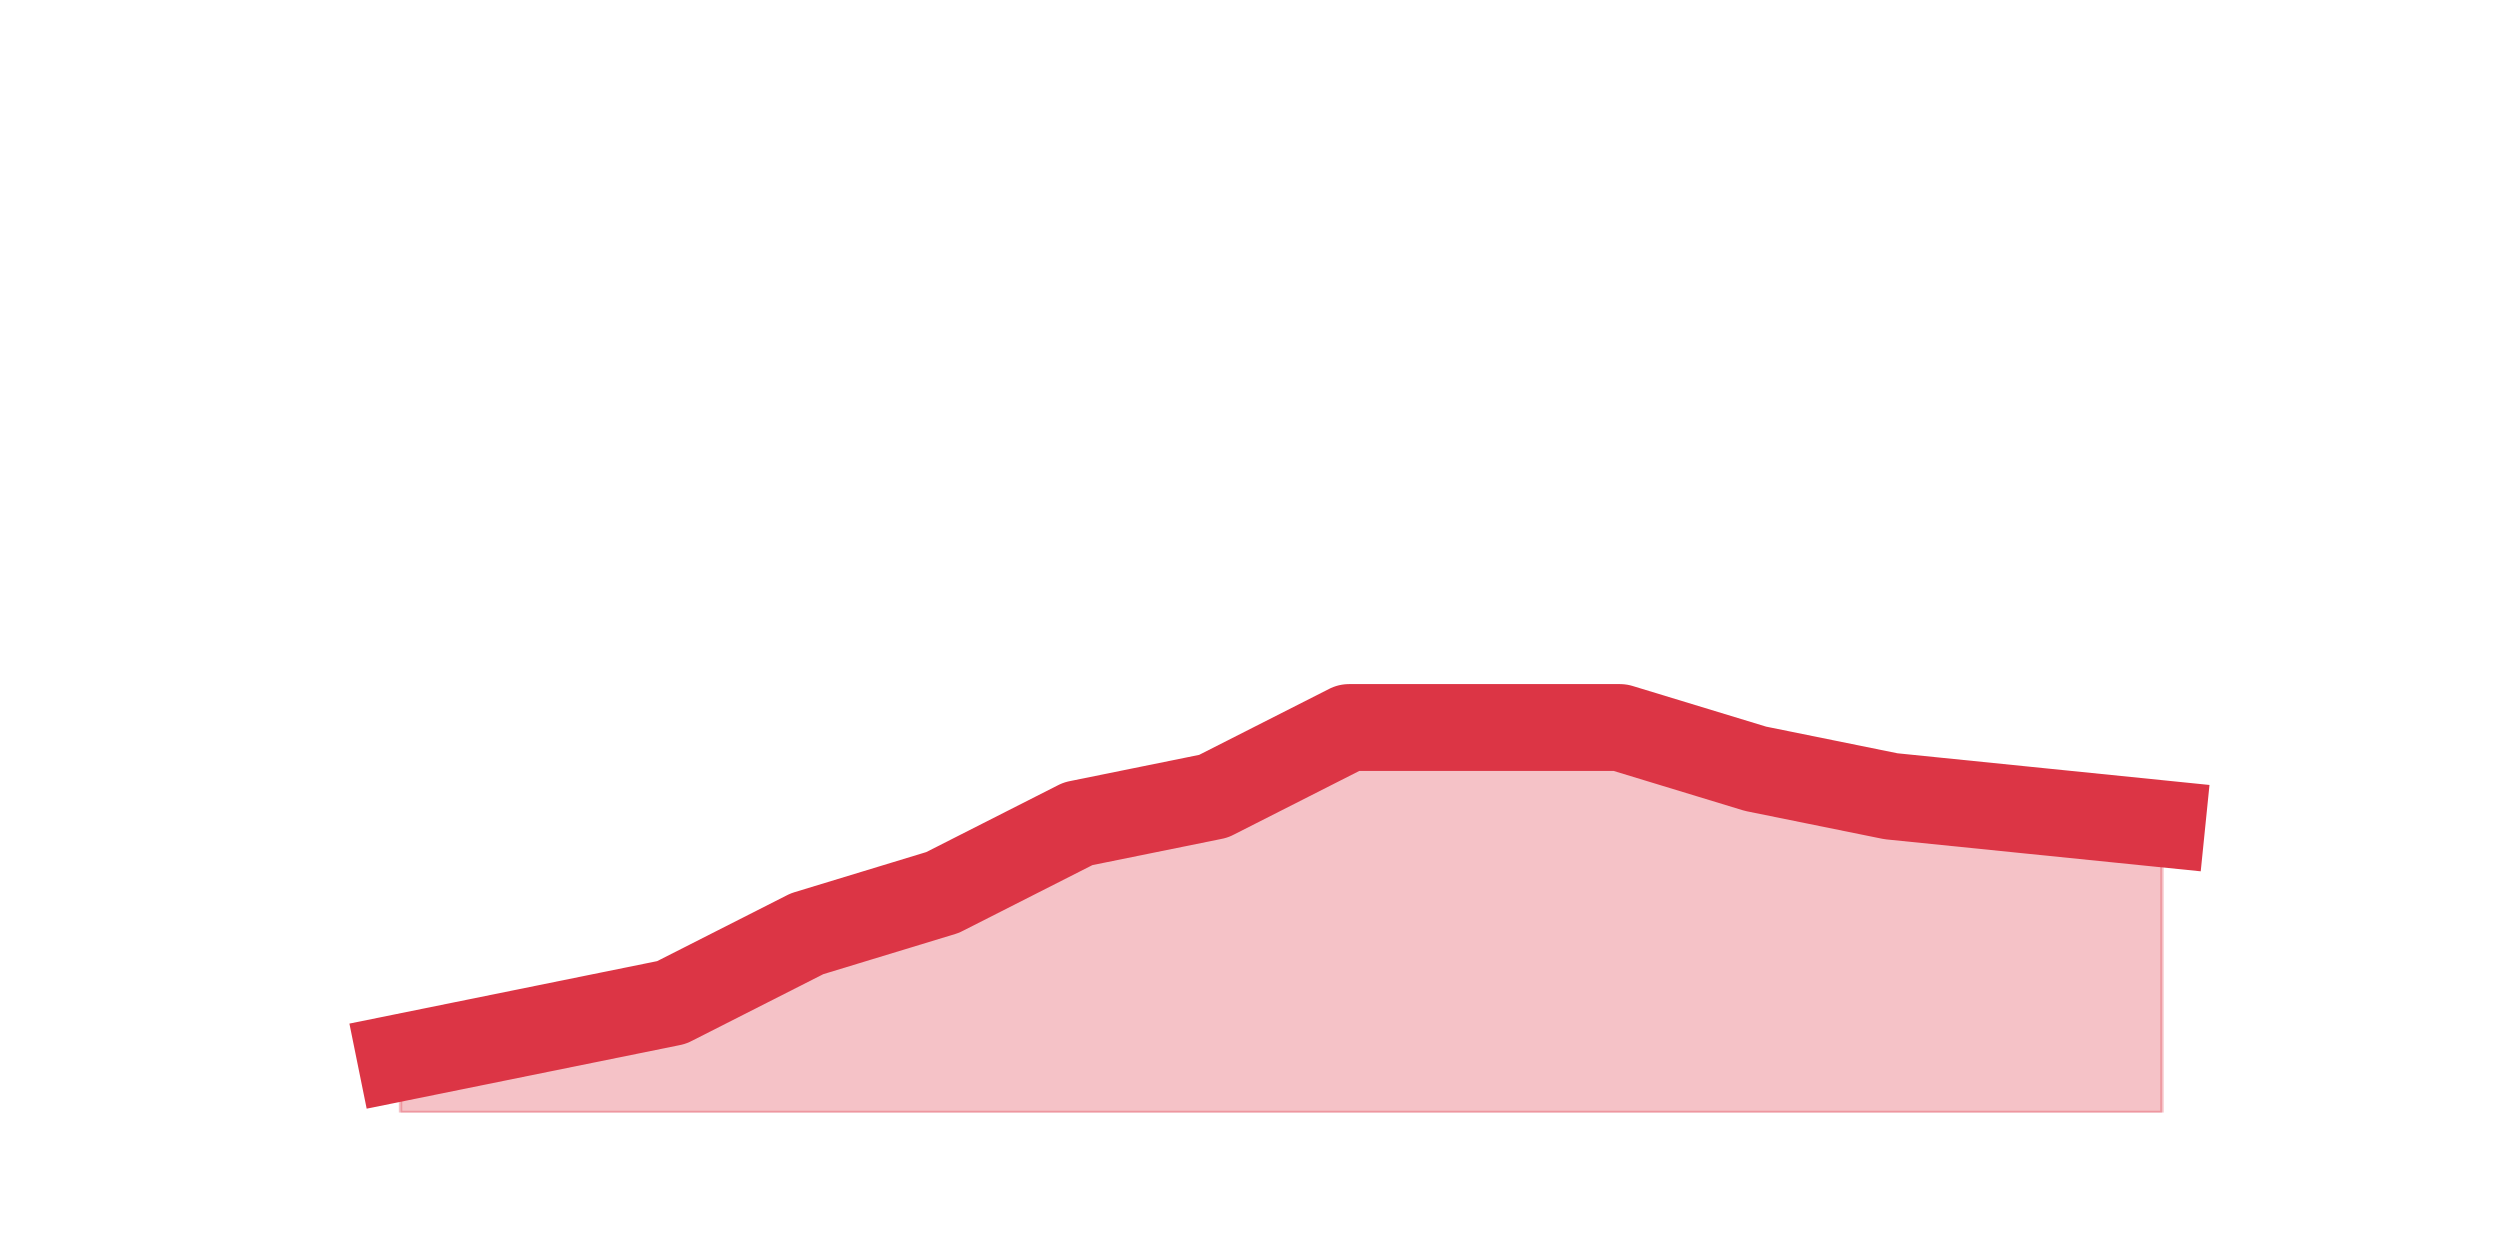
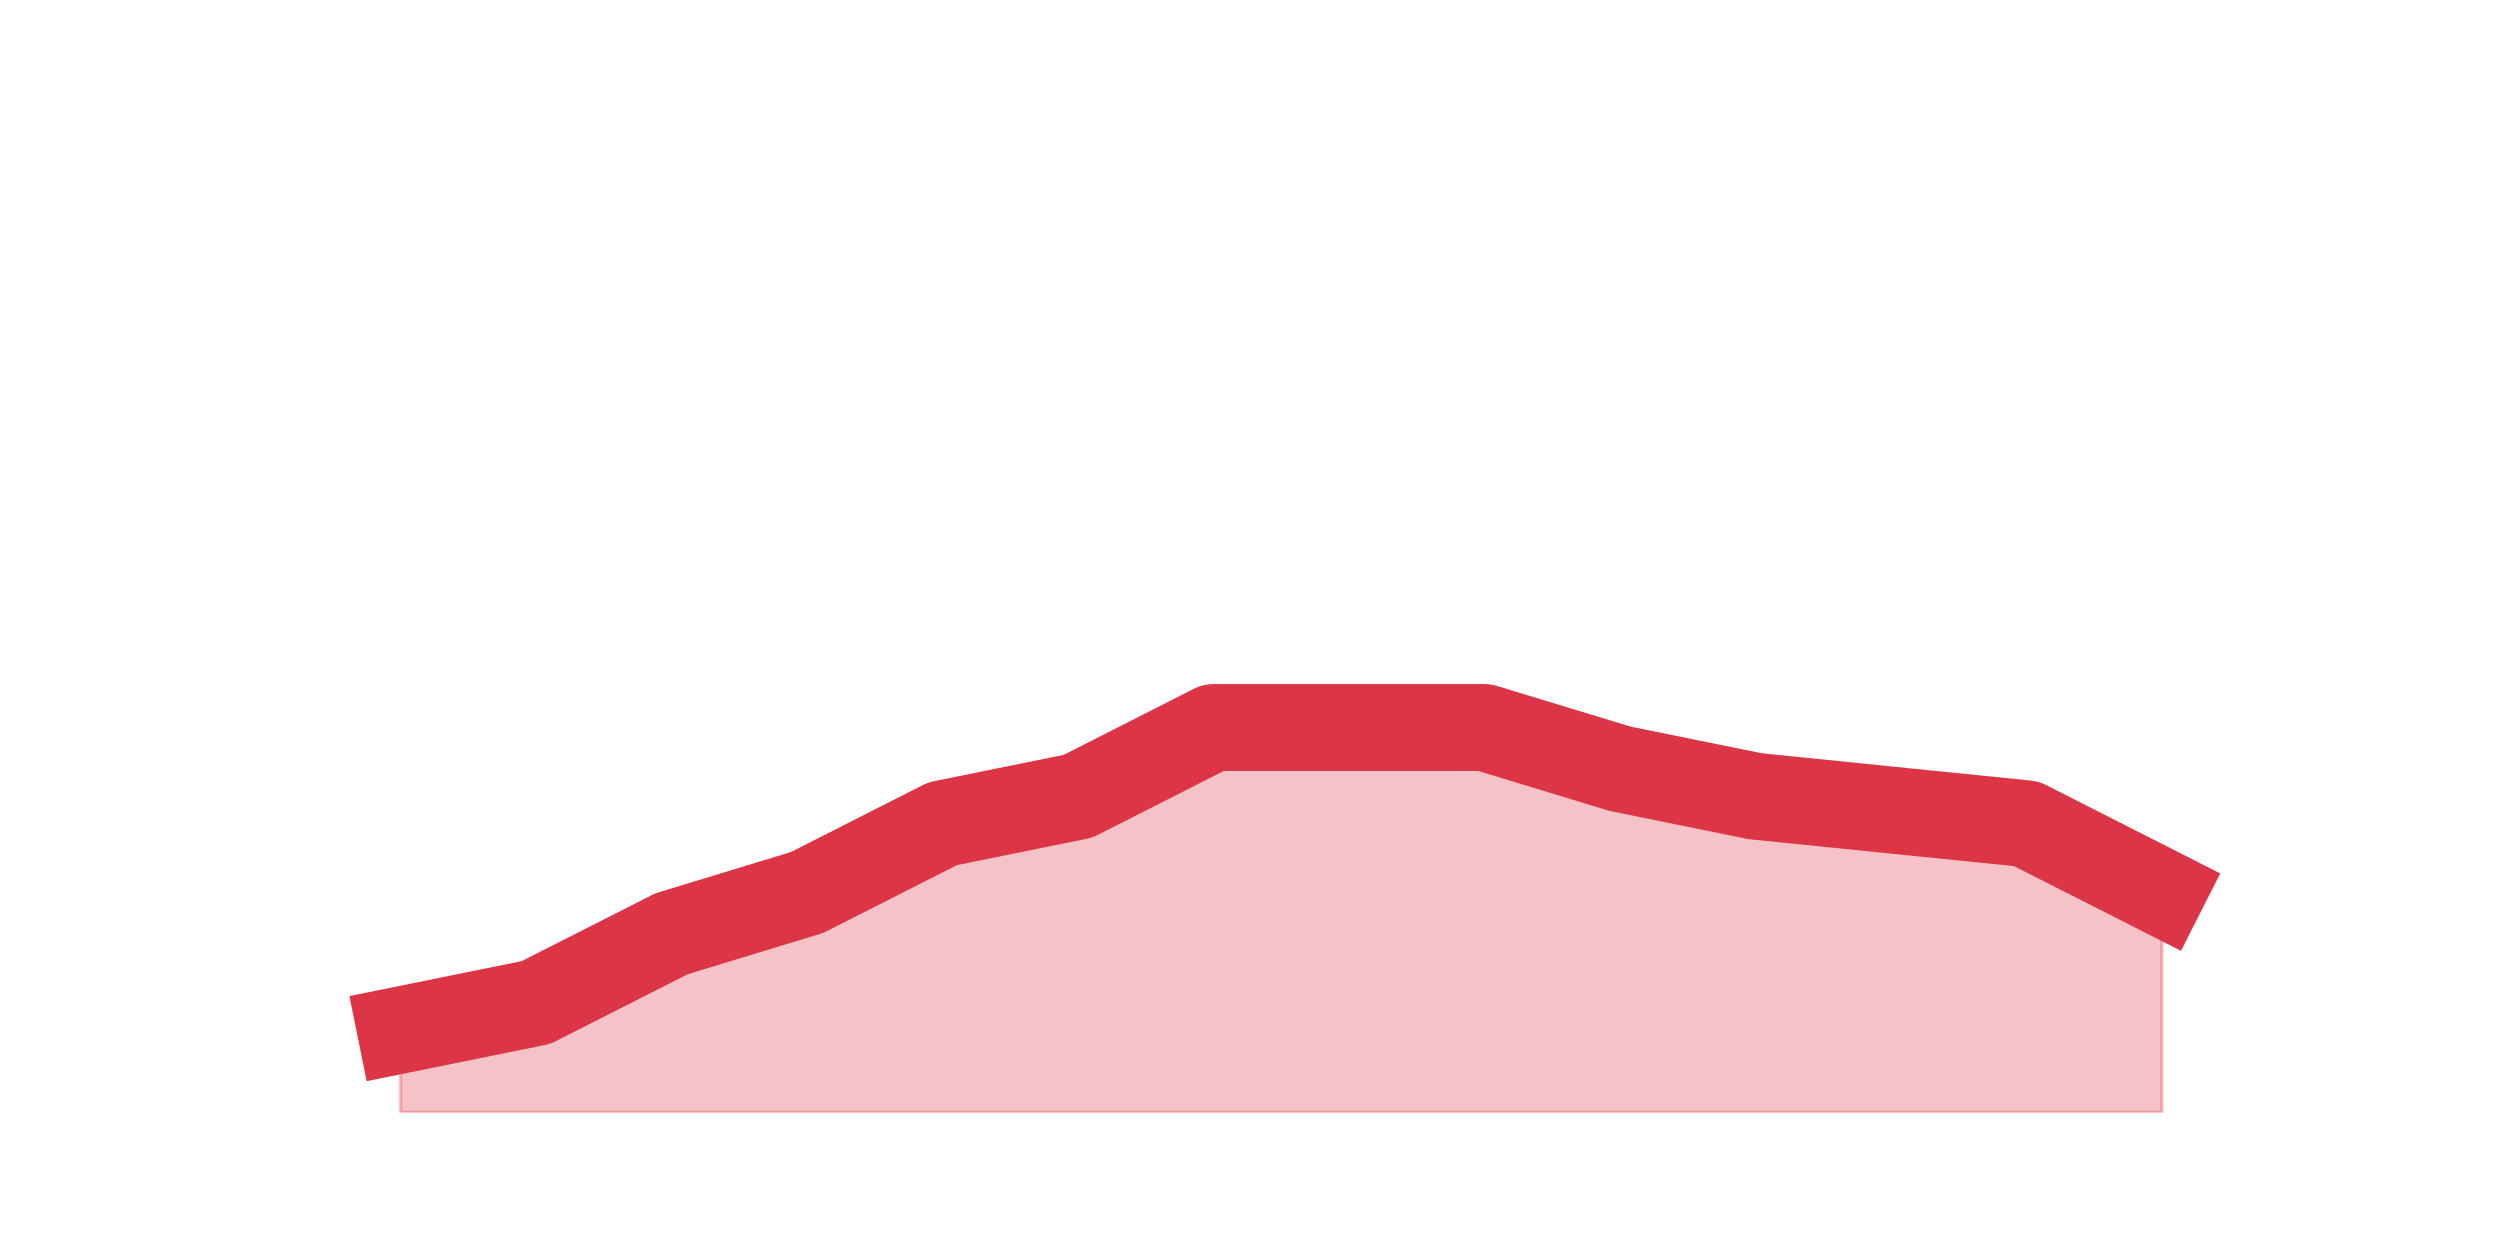
<svg xmlns="http://www.w3.org/2000/svg" xmlns:xlink="http://www.w3.org/1999/xlink" height="360pt" version="1.1" viewBox="0 0 720 360" width="720pt">
  <defs>
    <style type="text/css">*{stroke-linecap:butt;stroke-linejoin:round;}</style>
  </defs>
  <g id="figure_1">
    <g id="patch_1">
      <path d="M 0 360  L 720 360  L 720 0  L 0 0  z " style="fill:none;" />
    </g>
    <g id="axes_1">
      <g id="matplotlib.axis_1" />
      <g id="matplotlib.axis_2" />
      <g id="PolyCollection_1">
        <defs>
-           <path d="M 115.364 -55.44  L 115.364 -39.6  L 154.385 -39.6  L 193.406 -39.6  L 232.427 -39.6  L 271.448 -39.6  L 310.469 -39.6  L 349.49 -39.6  L 388.51 -39.6  L 427.531 -39.6  L 466.552 -39.6  L 505.573 -39.6  L 544.594 -39.6  L 583.615 -39.6  L 622.636 -39.6  L 622.636 -122.76  L 622.636 -122.76  L 583.615 -126.72  L 544.594 -130.68  L 505.573 -138.6  L 466.552 -150.48  L 427.531 -150.48  L 388.51 -150.48  L 349.49 -130.68  L 310.469 -122.76  L 271.448 -102.96  L 232.427 -91.08  L 193.406 -71.28  L 154.385 -63.36  L 115.364 -55.44  z " id="m3e7ee485af" style="stroke:#dc3545;stroke-opacity:0.3;" />
+           <path d="M 115.364 -63.36  L 115.364 -39.6  L 154.385 -39.6  L 193.406 -39.6  L 232.427 -39.6  L 271.448 -39.6  L 310.469 -39.6  L 349.49 -39.6  L 388.51 -39.6  L 427.531 -39.6  L 466.552 -39.6  L 505.573 -39.6  L 544.594 -39.6  L 583.615 -39.6  L 622.636 -39.6  L 622.636 -102.96  L 622.636 -102.96  L 583.615 -122.76  L 544.594 -126.72  L 505.573 -130.68  L 466.552 -138.6  L 427.531 -150.48  L 388.51 -150.48  L 349.49 -150.48  L 310.469 -130.68  L 271.448 -122.76  L 232.427 -102.96  L 193.406 -91.08  L 154.385 -71.28  L 115.364 -63.36  z " id="m7cb6f63093" style="stroke:#dc3545;stroke-opacity:0.3;" />
        </defs>
-         <g clip-path="url(#p31764ad9e8)">
-           <use style="fill:#dc3545;fill-opacity:0.3;stroke:#dc3545;stroke-opacity:0.3;" x="0" xlink:href="#m3e7ee485af" y="360" />
+         <g clip-path="url(#p1b393120c3)">
+           <use style="fill:#dc3545;fill-opacity:0.3;stroke:#dc3545;stroke-opacity:0.3;" x="0" xlink:href="#m7cb6f63093" y="360" />
        </g>
      </g>
      <g id="line2d_1">
-         <path clip-path="url(#p31764ad9e8)" d="M 115.364 304.56  L 154.385 296.64  L 193.406 288.72  L 232.427 268.92  L 271.448 257.04  L 310.469 237.24  L 349.49 229.32  L 388.51 209.52  L 427.531 209.52  L 466.552 209.52  L 505.573 221.4  L 544.594 229.32  L 583.615 233.28  L 622.636 237.24  " style="fill:none;stroke:#dc3545;stroke-linecap:square;stroke-width:25;" />
+         <path clip-path="url(#p1b393120c3)" d="M 115.364 296.64  L 154.385 288.72  L 193.406 268.92  L 232.427 257.04  L 271.448 237.24  L 310.469 229.32  L 349.49 209.52  L 388.51 209.52  L 427.531 209.52  L 466.552 221.4  L 505.573 229.32  L 544.594 233.28  L 583.615 237.24  L 622.636 257.04  " style="fill:none;stroke:#dc3545;stroke-linecap:square;stroke-width:25;" />
      </g>
    </g>
  </g>
  <defs>
-     <clipPath id="p31764ad9e8">
+     <clipPath id="p1b393120c3">
      <rect height="277.2" width="558" x="90" y="43.2" />
    </clipPath>
  </defs>
</svg>
